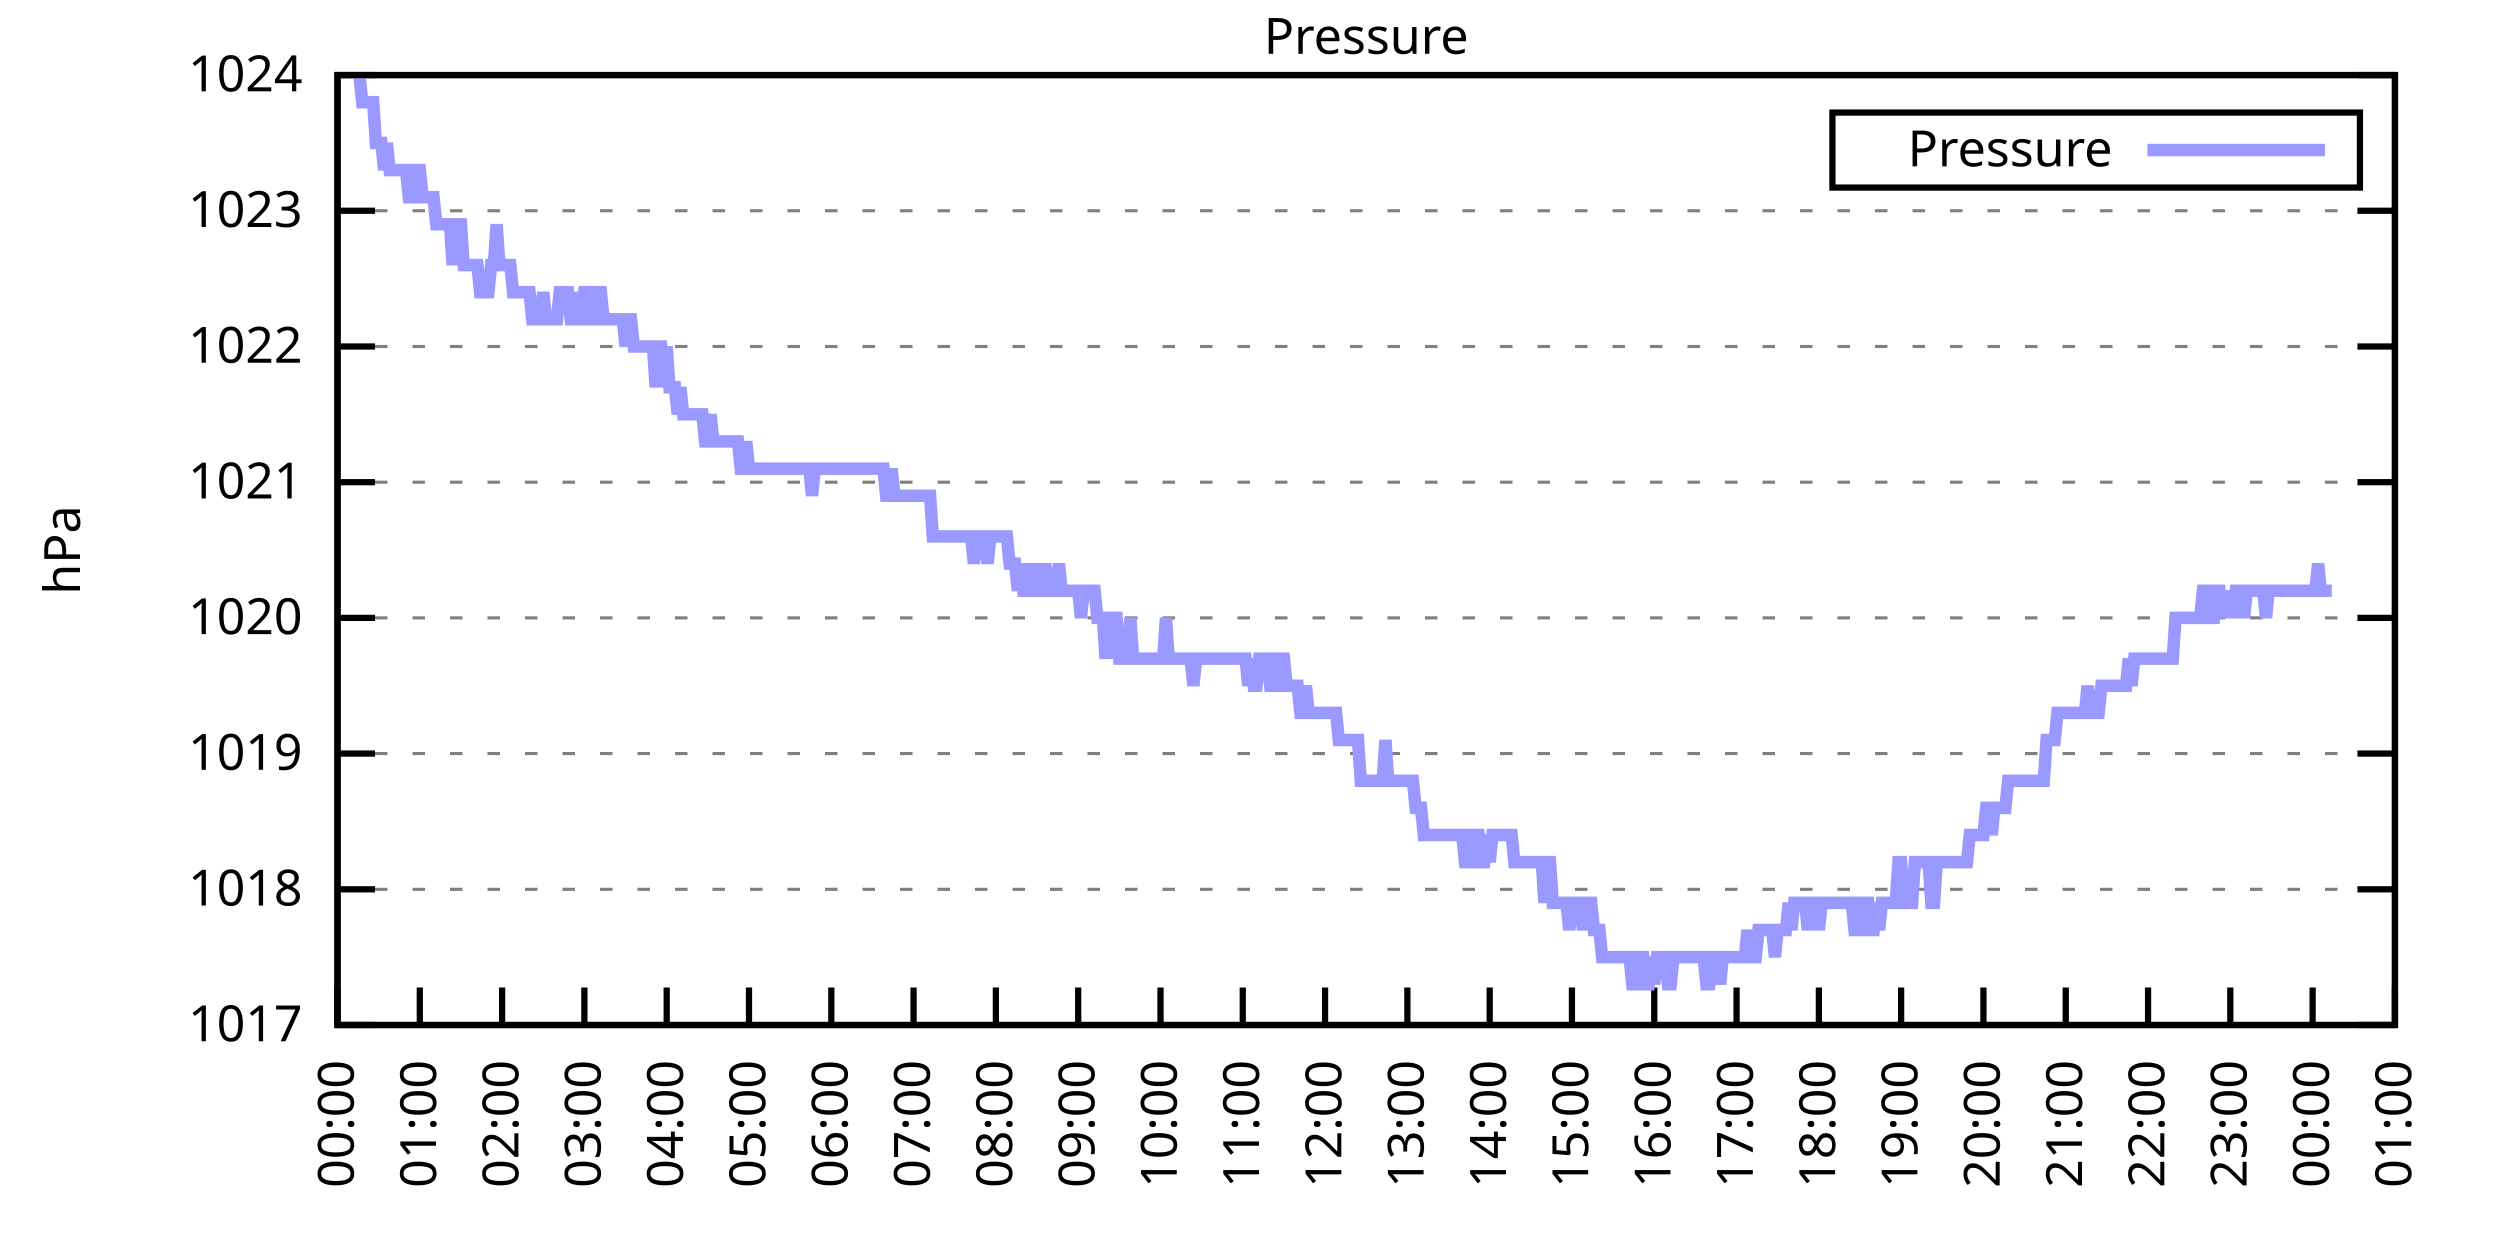
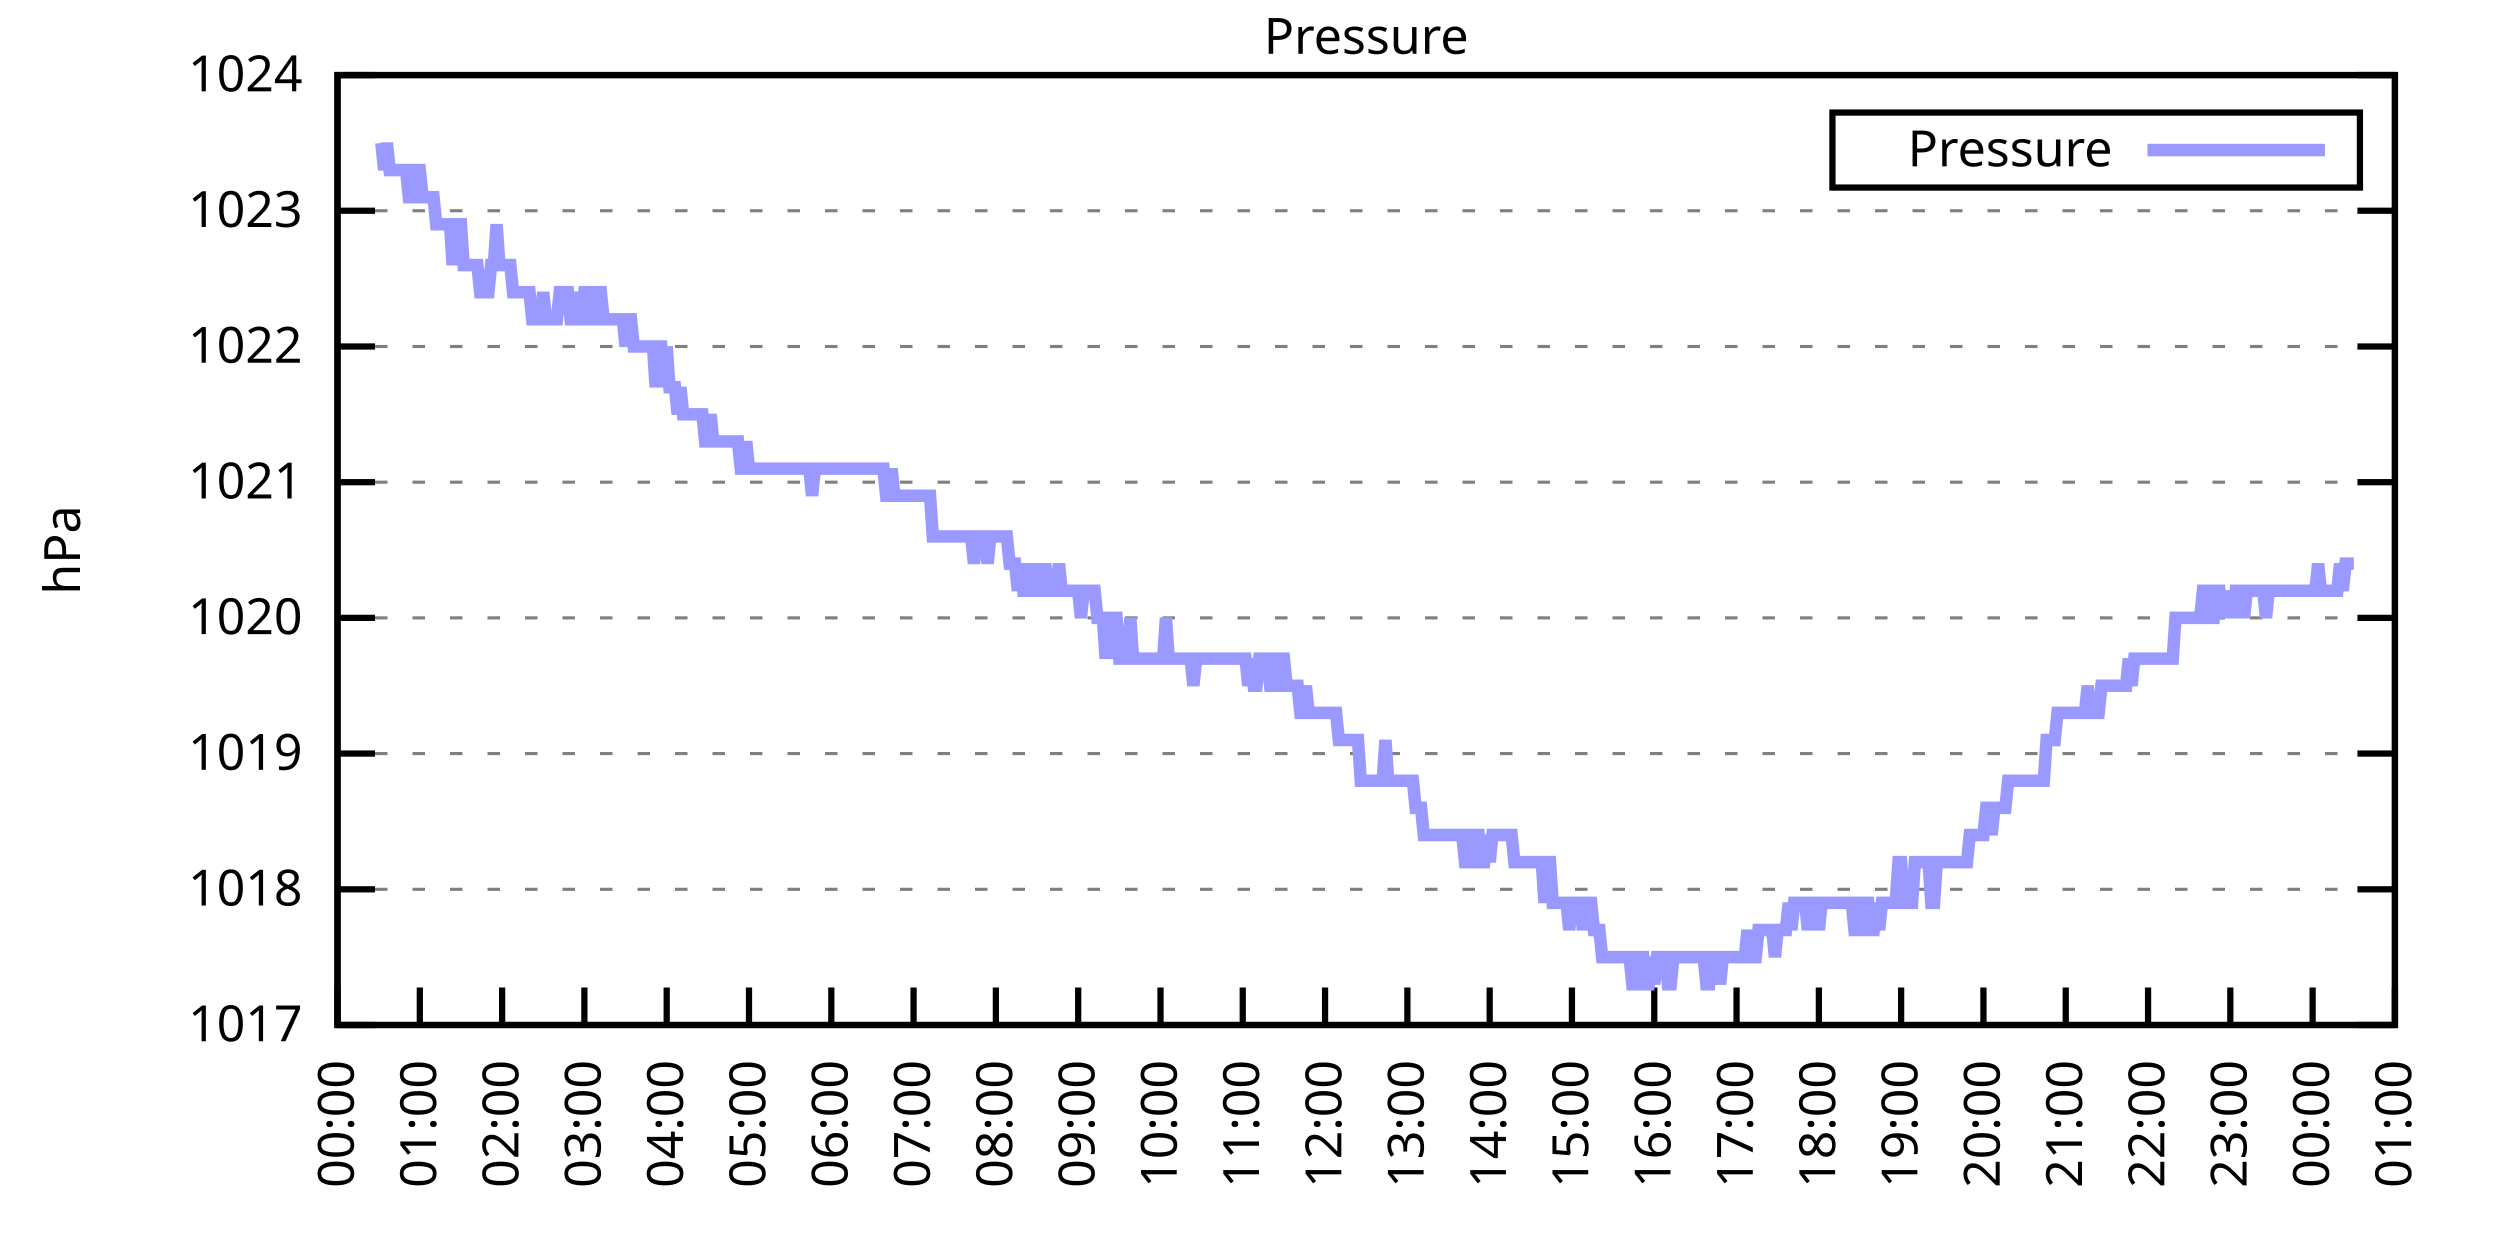
<svg xmlns="http://www.w3.org/2000/svg" xmlns:xlink="http://www.w3.org/1999/xlink" width="400" height="200" viewBox="0 0 400 200">
  <g id="gnuplot_canvas">
    <rect x="0" y="0" width="400" height="200" fill="none" />
    <defs>
      <circle id="gpDot" r="0.5" stroke-width="0.5" stroke="currentColor" />
      <path id="gpPt0" stroke-width="0.333" stroke="currentColor" d="M-1,0 h2 M0,-1 v2" />
      <path id="gpPt1" stroke-width="0.333" stroke="currentColor" d="M-1,-1 L1,1 M1,-1 L-1,1" />
      <path id="gpPt2" stroke-width="0.333" stroke="currentColor" d="M-1,0 L1,0 M0,-1 L0,1 M-1,-1 L1,1 M-1,1 L1,-1" />
      <rect id="gpPt3" stroke-width="0.333" stroke="currentColor" x="-1" y="-1" width="2" height="2" />
      <rect id="gpPt4" stroke-width="0.333" stroke="currentColor" fill="currentColor" x="-1" y="-1" width="2" height="2" />
      <circle id="gpPt5" stroke-width="0.333" stroke="currentColor" cx="0" cy="0" r="1" />
      <use xlink:href="#gpPt5" id="gpPt6" fill="currentColor" stroke="none" />
      <path id="gpPt7" stroke-width="0.333" stroke="currentColor" d="M0,-1.33 L-1.33,0.67 L1.33,0.67 z" />
      <use xlink:href="#gpPt7" id="gpPt8" fill="currentColor" stroke="none" />
      <use xlink:href="#gpPt7" id="gpPt9" stroke="currentColor" transform="rotate(180)" />
      <use xlink:href="#gpPt9" id="gpPt10" fill="currentColor" stroke="none" />
      <use xlink:href="#gpPt3" id="gpPt11" stroke="currentColor" transform="rotate(45)" />
      <use xlink:href="#gpPt11" id="gpPt12" fill="currentColor" stroke="none" />
      <path id="gpPt13" stroke-width="0.333" stroke="currentColor" d="M0,1.330 L1.265,0.411 L0.782,-1.067 L-0.782,-1.076 L-1.265,0.411 z" />
      <use xlink:href="#gpPt13" id="gpPt14" fill="currentColor" stroke="none" />
      <filter id="textbox" filterUnits="objectBoundingBox" x="0" y="0" height="1" width="1">
        <feFlood flood-color="white" flood-opacity="1" result="bgnd" />
        <feComposite in="SourceGraphic" in2="bgnd" operator="atop" />
      </filter>
      <filter id="greybox" filterUnits="objectBoundingBox" x="0" y="0" height="1" width="1">
        <feFlood flood-color="lightgrey" flood-opacity="1" result="grey" />
        <feComposite in="SourceGraphic" in2="grey" operator="atop" />
      </filter>
    </defs>
    <g fill="none" color="white" stroke="currentColor" stroke-width="1.00" stroke-linecap="butt" stroke-linejoin="miter">
</g>
    <g fill="none" color="black" stroke="currentColor" stroke-width="1.00" stroke-linecap="butt" stroke-linejoin="miter">
      <g stroke="none" shape-rendering="crispEdges">
        <polygon fill="rgb(255, 255, 255)" points="54.00,164.00 383.18,164.00 383.18,12.02 54.00,12.02 " />
      </g>
    </g>
    <g fill="none" color="black" stroke="currentColor" stroke-width="1.00" stroke-linecap="butt" stroke-linejoin="miter">
</g>
    <g fill="none" color="black" stroke="black" stroke-width="0.50" stroke-linecap="butt" stroke-linejoin="miter">
</g>
    <g fill="none" color="gray" stroke="currentColor" stroke-width="0.50" stroke-linecap="butt" stroke-linejoin="miter">
      <path stroke="gray" stroke-dasharray="2,4" class="gridline" d="M54.00,164.00 L383.19,164.00  " />
    </g>
    <g fill="none" color="gray" stroke="gray" stroke-width="1.00" stroke-linecap="butt" stroke-linejoin="miter">
</g>
    <g fill="none" color="black" stroke="currentColor" stroke-width="1.00" stroke-linecap="butt" stroke-linejoin="miter">
      <path stroke="black" d="M54.00,164.00 L60.00,164.00 M383.19,164.00 L377.19,164.00  " />
      <g transform="translate(48.40,166.60)" stroke="none" fill="black" font-family="Sans" font-size="8.00" text-anchor="end">
        <text>
          <tspan font-family="Sans"> 1017</tspan>
        </text>
      </g>
    </g>
    <g fill="none" color="black" stroke="currentColor" stroke-width="1.00" stroke-linecap="butt" stroke-linejoin="miter">
</g>
    <g fill="none" color="black" stroke="black" stroke-width="0.50" stroke-linecap="butt" stroke-linejoin="miter">
</g>
    <g fill="none" color="gray" stroke="currentColor" stroke-width="0.50" stroke-linecap="butt" stroke-linejoin="miter">
      <path stroke="gray" stroke-dasharray="2,4" class="gridline" d="M54.00,142.29 L383.19,142.29  " />
    </g>
    <g fill="none" color="gray" stroke="gray" stroke-width="1.00" stroke-linecap="butt" stroke-linejoin="miter">
</g>
    <g fill="none" color="black" stroke="currentColor" stroke-width="1.00" stroke-linecap="butt" stroke-linejoin="miter">
      <path stroke="black" d="M54.00,142.29 L60.00,142.29 M383.19,142.29 L377.19,142.29  " />
      <g transform="translate(48.40,144.89)" stroke="none" fill="black" font-family="Sans" font-size="8.00" text-anchor="end">
        <text>
          <tspan font-family="Sans"> 1018</tspan>
        </text>
      </g>
    </g>
    <g fill="none" color="black" stroke="currentColor" stroke-width="1.00" stroke-linecap="butt" stroke-linejoin="miter">
</g>
    <g fill="none" color="black" stroke="black" stroke-width="0.50" stroke-linecap="butt" stroke-linejoin="miter">
</g>
    <g fill="none" color="gray" stroke="currentColor" stroke-width="0.50" stroke-linecap="butt" stroke-linejoin="miter">
      <path stroke="gray" stroke-dasharray="2,4" class="gridline" d="M54.00,120.57 L383.19,120.57  " />
    </g>
    <g fill="none" color="gray" stroke="gray" stroke-width="1.00" stroke-linecap="butt" stroke-linejoin="miter">
</g>
    <g fill="none" color="black" stroke="currentColor" stroke-width="1.00" stroke-linecap="butt" stroke-linejoin="miter">
      <path stroke="black" d="M54.00,120.57 L60.00,120.57 M383.19,120.57 L377.19,120.57  " />
      <g transform="translate(48.40,123.17)" stroke="none" fill="black" font-family="Sans" font-size="8.00" text-anchor="end">
        <text>
          <tspan font-family="Sans"> 1019</tspan>
        </text>
      </g>
    </g>
    <g fill="none" color="black" stroke="currentColor" stroke-width="1.00" stroke-linecap="butt" stroke-linejoin="miter">
</g>
    <g fill="none" color="black" stroke="black" stroke-width="0.50" stroke-linecap="butt" stroke-linejoin="miter">
</g>
    <g fill="none" color="gray" stroke="currentColor" stroke-width="0.50" stroke-linecap="butt" stroke-linejoin="miter">
      <path stroke="gray" stroke-dasharray="2,4" class="gridline" d="M54.00,98.86 L383.19,98.86  " />
    </g>
    <g fill="none" color="gray" stroke="gray" stroke-width="1.00" stroke-linecap="butt" stroke-linejoin="miter">
</g>
    <g fill="none" color="black" stroke="currentColor" stroke-width="1.00" stroke-linecap="butt" stroke-linejoin="miter">
      <path stroke="black" d="M54.00,98.86 L60.00,98.86 M383.19,98.86 L377.19,98.86  " />
      <g transform="translate(48.40,101.46)" stroke="none" fill="black" font-family="Sans" font-size="8.00" text-anchor="end">
        <text>
          <tspan font-family="Sans"> 1020</tspan>
        </text>
      </g>
    </g>
    <g fill="none" color="black" stroke="currentColor" stroke-width="1.00" stroke-linecap="butt" stroke-linejoin="miter">
</g>
    <g fill="none" color="black" stroke="black" stroke-width="0.50" stroke-linecap="butt" stroke-linejoin="miter">
</g>
    <g fill="none" color="gray" stroke="currentColor" stroke-width="0.50" stroke-linecap="butt" stroke-linejoin="miter">
      <path stroke="gray" stroke-dasharray="2,4" class="gridline" d="M54.00,77.15 L383.19,77.15  " />
    </g>
    <g fill="none" color="gray" stroke="gray" stroke-width="1.00" stroke-linecap="butt" stroke-linejoin="miter">
</g>
    <g fill="none" color="black" stroke="currentColor" stroke-width="1.00" stroke-linecap="butt" stroke-linejoin="miter">
      <path stroke="black" d="M54.00,77.15 L60.00,77.15 M383.19,77.15 L377.19,77.15  " />
      <g transform="translate(48.40,79.75)" stroke="none" fill="black" font-family="Sans" font-size="8.00" text-anchor="end">
        <text>
          <tspan font-family="Sans"> 1021</tspan>
        </text>
      </g>
    </g>
    <g fill="none" color="black" stroke="currentColor" stroke-width="1.00" stroke-linecap="butt" stroke-linejoin="miter">
</g>
    <g fill="none" color="black" stroke="black" stroke-width="0.50" stroke-linecap="butt" stroke-linejoin="miter">
</g>
    <g fill="none" color="gray" stroke="currentColor" stroke-width="0.50" stroke-linecap="butt" stroke-linejoin="miter">
      <path stroke="gray" stroke-dasharray="2,4" class="gridline" d="M54.00,55.44 L383.19,55.44  " />
    </g>
    <g fill="none" color="gray" stroke="gray" stroke-width="1.00" stroke-linecap="butt" stroke-linejoin="miter">
</g>
    <g fill="none" color="black" stroke="currentColor" stroke-width="1.00" stroke-linecap="butt" stroke-linejoin="miter">
      <path stroke="black" d="M54.00,55.44 L60.00,55.44 M383.19,55.44 L377.19,55.44  " />
      <g transform="translate(48.40,58.04)" stroke="none" fill="black" font-family="Sans" font-size="8.00" text-anchor="end">
        <text>
          <tspan font-family="Sans"> 1022</tspan>
        </text>
      </g>
    </g>
    <g fill="none" color="black" stroke="currentColor" stroke-width="1.00" stroke-linecap="butt" stroke-linejoin="miter">
</g>
    <g fill="none" color="black" stroke="black" stroke-width="0.50" stroke-linecap="butt" stroke-linejoin="miter">
</g>
    <g fill="none" color="gray" stroke="currentColor" stroke-width="0.50" stroke-linecap="butt" stroke-linejoin="miter">
      <path stroke="gray" stroke-dasharray="2,4" class="gridline" d="M54.00,33.72 L383.19,33.72  " />
    </g>
    <g fill="none" color="gray" stroke="gray" stroke-width="1.00" stroke-linecap="butt" stroke-linejoin="miter">
</g>
    <g fill="none" color="black" stroke="currentColor" stroke-width="1.00" stroke-linecap="butt" stroke-linejoin="miter">
      <path stroke="black" d="M54.00,33.72 L60.00,33.72 M383.19,33.72 L377.19,33.72  " />
      <g transform="translate(48.40,36.32)" stroke="none" fill="black" font-family="Sans" font-size="8.00" text-anchor="end">
        <text>
          <tspan font-family="Sans"> 1023</tspan>
        </text>
      </g>
    </g>
    <g fill="none" color="black" stroke="currentColor" stroke-width="1.00" stroke-linecap="butt" stroke-linejoin="miter">
</g>
    <g fill="none" color="black" stroke="black" stroke-width="0.50" stroke-linecap="butt" stroke-linejoin="miter">
</g>
    <g fill="none" color="gray" stroke="currentColor" stroke-width="0.50" stroke-linecap="butt" stroke-linejoin="miter">
      <path stroke="gray" stroke-dasharray="2,4" class="gridline" d="M54.00,12.01 L383.19,12.01  " />
    </g>
    <g fill="none" color="gray" stroke="gray" stroke-width="1.00" stroke-linecap="butt" stroke-linejoin="miter">
</g>
    <g fill="none" color="black" stroke="currentColor" stroke-width="1.00" stroke-linecap="butt" stroke-linejoin="miter">
      <path stroke="black" d="M54.00,12.01 L60.00,12.01 M383.19,12.01 L377.19,12.01  " />
      <g transform="translate(48.40,14.61)" stroke="none" fill="black" font-family="Sans" font-size="8.00" text-anchor="end">
        <text>
          <tspan font-family="Sans"> 1024</tspan>
        </text>
      </g>
    </g>
    <g fill="none" color="black" stroke="currentColor" stroke-width="1.00" stroke-linecap="butt" stroke-linejoin="miter">
      <path stroke="black" d="M54.00,164.00 L54.00,158.00  " />
      <g transform="translate(56.60,169.60) rotate(270.00)" stroke="none" fill="black" font-family="Sans" font-size="8.00" text-anchor="end">
        <text>
          <tspan font-family="Sans">00:00</tspan>
        </text>
      </g>
    </g>
    <g fill="none" color="black" stroke="currentColor" stroke-width="1.00" stroke-linecap="butt" stroke-linejoin="miter">
      <path stroke="black" d="M67.17,164.00 L67.17,158.00  " />
      <g transform="translate(69.77,169.60) rotate(270.00)" stroke="none" fill="black" font-family="Sans" font-size="8.00" text-anchor="end">
        <text>
          <tspan font-family="Sans">01:00</tspan>
        </text>
      </g>
    </g>
    <g fill="none" color="black" stroke="currentColor" stroke-width="1.00" stroke-linecap="butt" stroke-linejoin="miter">
      <path stroke="black" d="M80.34,164.00 L80.34,158.00  " />
      <g transform="translate(82.94,169.60) rotate(270.00)" stroke="none" fill="black" font-family="Sans" font-size="8.00" text-anchor="end">
        <text>
          <tspan font-family="Sans">02:00</tspan>
        </text>
      </g>
    </g>
    <g fill="none" color="black" stroke="currentColor" stroke-width="1.00" stroke-linecap="butt" stroke-linejoin="miter">
      <path stroke="black" d="M93.50,164.00 L93.50,158.00  " />
      <g transform="translate(96.10,169.60) rotate(270.00)" stroke="none" fill="black" font-family="Sans" font-size="8.00" text-anchor="end">
        <text>
          <tspan font-family="Sans">03:00</tspan>
        </text>
      </g>
    </g>
    <g fill="none" color="black" stroke="currentColor" stroke-width="1.00" stroke-linecap="butt" stroke-linejoin="miter">
      <path stroke="black" d="M106.67,164.00 L106.67,158.00  " />
      <g transform="translate(109.27,169.60) rotate(270.00)" stroke="none" fill="black" font-family="Sans" font-size="8.00" text-anchor="end">
        <text>
          <tspan font-family="Sans">04:00</tspan>
        </text>
      </g>
    </g>
    <g fill="none" color="black" stroke="currentColor" stroke-width="1.00" stroke-linecap="butt" stroke-linejoin="miter">
      <path stroke="black" d="M119.84,164.00 L119.84,158.00  " />
      <g transform="translate(122.44,169.60) rotate(270.00)" stroke="none" fill="black" font-family="Sans" font-size="8.00" text-anchor="end">
        <text>
          <tspan font-family="Sans">05:00</tspan>
        </text>
      </g>
    </g>
    <g fill="none" color="black" stroke="currentColor" stroke-width="1.00" stroke-linecap="butt" stroke-linejoin="miter">
      <path stroke="black" d="M133.01,164.00 L133.01,158.00  " />
      <g transform="translate(135.61,169.60) rotate(270.00)" stroke="none" fill="black" font-family="Sans" font-size="8.00" text-anchor="end">
        <text>
          <tspan font-family="Sans">06:00</tspan>
        </text>
      </g>
    </g>
    <g fill="none" color="black" stroke="currentColor" stroke-width="1.00" stroke-linecap="butt" stroke-linejoin="miter">
      <path stroke="black" d="M146.17,164.00 L146.17,158.00  " />
      <g transform="translate(148.77,169.60) rotate(270.00)" stroke="none" fill="black" font-family="Sans" font-size="8.00" text-anchor="end">
        <text>
          <tspan font-family="Sans">07:00</tspan>
        </text>
      </g>
    </g>
    <g fill="none" color="black" stroke="currentColor" stroke-width="1.00" stroke-linecap="butt" stroke-linejoin="miter">
      <path stroke="black" d="M159.34,164.00 L159.34,158.00  " />
      <g transform="translate(161.94,169.60) rotate(270.00)" stroke="none" fill="black" font-family="Sans" font-size="8.00" text-anchor="end">
        <text>
          <tspan font-family="Sans">08:00</tspan>
        </text>
      </g>
    </g>
    <g fill="none" color="black" stroke="currentColor" stroke-width="1.00" stroke-linecap="butt" stroke-linejoin="miter">
      <path stroke="black" d="M172.51,164.00 L172.51,158.00  " />
      <g transform="translate(175.11,169.60) rotate(270.00)" stroke="none" fill="black" font-family="Sans" font-size="8.00" text-anchor="end">
        <text>
          <tspan font-family="Sans">09:00</tspan>
        </text>
      </g>
    </g>
    <g fill="none" color="black" stroke="currentColor" stroke-width="1.00" stroke-linecap="butt" stroke-linejoin="miter">
      <path stroke="black" d="M185.68,164.00 L185.68,158.00  " />
      <g transform="translate(188.28,169.60) rotate(270.00)" stroke="none" fill="black" font-family="Sans" font-size="8.00" text-anchor="end">
        <text>
          <tspan font-family="Sans">10:00</tspan>
        </text>
      </g>
    </g>
    <g fill="none" color="black" stroke="currentColor" stroke-width="1.00" stroke-linecap="butt" stroke-linejoin="miter">
      <path stroke="black" d="M198.84,164.00 L198.84,158.00  " />
      <g transform="translate(201.44,169.60) rotate(270.00)" stroke="none" fill="black" font-family="Sans" font-size="8.00" text-anchor="end">
        <text>
          <tspan font-family="Sans">11:00</tspan>
        </text>
      </g>
    </g>
    <g fill="none" color="black" stroke="currentColor" stroke-width="1.00" stroke-linecap="butt" stroke-linejoin="miter">
      <path stroke="black" d="M212.01,164.00 L212.01,158.00  " />
      <g transform="translate(214.61,169.60) rotate(270.00)" stroke="none" fill="black" font-family="Sans" font-size="8.00" text-anchor="end">
        <text>
          <tspan font-family="Sans">12:00</tspan>
        </text>
      </g>
    </g>
    <g fill="none" color="black" stroke="currentColor" stroke-width="1.00" stroke-linecap="butt" stroke-linejoin="miter">
      <path stroke="black" d="M225.18,164.00 L225.18,158.00  " />
      <g transform="translate(227.78,169.60) rotate(270.00)" stroke="none" fill="black" font-family="Sans" font-size="8.00" text-anchor="end">
        <text>
          <tspan font-family="Sans">13:00</tspan>
        </text>
      </g>
    </g>
    <g fill="none" color="black" stroke="currentColor" stroke-width="1.00" stroke-linecap="butt" stroke-linejoin="miter">
      <path stroke="black" d="M238.35,164.00 L238.35,158.00  " />
      <g transform="translate(240.95,169.60) rotate(270.00)" stroke="none" fill="black" font-family="Sans" font-size="8.00" text-anchor="end">
        <text>
          <tspan font-family="Sans">14:00</tspan>
        </text>
      </g>
    </g>
    <g fill="none" color="black" stroke="currentColor" stroke-width="1.00" stroke-linecap="butt" stroke-linejoin="miter">
      <path stroke="black" d="M251.51,164.00 L251.51,158.00  " />
      <g transform="translate(254.11,169.60) rotate(270.00)" stroke="none" fill="black" font-family="Sans" font-size="8.00" text-anchor="end">
        <text>
          <tspan font-family="Sans">15:00</tspan>
        </text>
      </g>
    </g>
    <g fill="none" color="black" stroke="currentColor" stroke-width="1.00" stroke-linecap="butt" stroke-linejoin="miter">
      <path stroke="black" d="M264.68,164.00 L264.68,158.00  " />
      <g transform="translate(267.28,169.60) rotate(270.00)" stroke="none" fill="black" font-family="Sans" font-size="8.00" text-anchor="end">
        <text>
          <tspan font-family="Sans">16:00</tspan>
        </text>
      </g>
    </g>
    <g fill="none" color="black" stroke="currentColor" stroke-width="1.00" stroke-linecap="butt" stroke-linejoin="miter">
      <path stroke="black" d="M277.85,164.00 L277.85,158.00  " />
      <g transform="translate(280.45,169.60) rotate(270.00)" stroke="none" fill="black" font-family="Sans" font-size="8.00" text-anchor="end">
        <text>
          <tspan font-family="Sans">17:00</tspan>
        </text>
      </g>
    </g>
    <g fill="none" color="black" stroke="currentColor" stroke-width="1.00" stroke-linecap="butt" stroke-linejoin="miter">
      <path stroke="black" d="M291.02,164.00 L291.02,158.00  " />
      <g transform="translate(293.62,169.60) rotate(270.00)" stroke="none" fill="black" font-family="Sans" font-size="8.00" text-anchor="end">
        <text>
          <tspan font-family="Sans">18:00</tspan>
        </text>
      </g>
    </g>
    <g fill="none" color="black" stroke="currentColor" stroke-width="1.00" stroke-linecap="butt" stroke-linejoin="miter">
      <path stroke="black" d="M304.18,164.00 L304.18,158.00  " />
      <g transform="translate(306.78,169.60) rotate(270.00)" stroke="none" fill="black" font-family="Sans" font-size="8.00" text-anchor="end">
        <text>
          <tspan font-family="Sans">19:00</tspan>
        </text>
      </g>
    </g>
    <g fill="none" color="black" stroke="currentColor" stroke-width="1.00" stroke-linecap="butt" stroke-linejoin="miter">
      <path stroke="black" d="M317.35,164.00 L317.35,158.00  " />
      <g transform="translate(319.95,169.60) rotate(270.00)" stroke="none" fill="black" font-family="Sans" font-size="8.00" text-anchor="end">
        <text>
          <tspan font-family="Sans">20:00</tspan>
        </text>
      </g>
    </g>
    <g fill="none" color="black" stroke="currentColor" stroke-width="1.00" stroke-linecap="butt" stroke-linejoin="miter">
      <path stroke="black" d="M330.52,164.00 L330.52,158.00  " />
      <g transform="translate(333.12,169.60) rotate(270.00)" stroke="none" fill="black" font-family="Sans" font-size="8.00" text-anchor="end">
        <text>
          <tspan font-family="Sans">21:00</tspan>
        </text>
      </g>
    </g>
    <g fill="none" color="black" stroke="currentColor" stroke-width="1.00" stroke-linecap="butt" stroke-linejoin="miter">
      <path stroke="black" d="M343.69,164.00 L343.69,158.00  " />
      <g transform="translate(346.29,169.60) rotate(270.00)" stroke="none" fill="black" font-family="Sans" font-size="8.00" text-anchor="end">
        <text>
          <tspan font-family="Sans">22:00</tspan>
        </text>
      </g>
    </g>
    <g fill="none" color="black" stroke="currentColor" stroke-width="1.00" stroke-linecap="butt" stroke-linejoin="miter">
      <path stroke="black" d="M356.85,164.00 L356.85,158.00  " />
      <g transform="translate(359.45,169.60) rotate(270.00)" stroke="none" fill="black" font-family="Sans" font-size="8.00" text-anchor="end">
        <text>
          <tspan font-family="Sans">23:00</tspan>
        </text>
      </g>
    </g>
    <g fill="none" color="black" stroke="currentColor" stroke-width="1.00" stroke-linecap="butt" stroke-linejoin="miter">
      <path stroke="black" d="M370.02,164.00 L370.02,158.00  " />
      <g transform="translate(372.62,169.60) rotate(270.00)" stroke="none" fill="black" font-family="Sans" font-size="8.00" text-anchor="end">
        <text>
          <tspan font-family="Sans">00:00</tspan>
        </text>
      </g>
    </g>
    <g fill="none" color="black" stroke="currentColor" stroke-width="1.00" stroke-linecap="butt" stroke-linejoin="miter">
      <path stroke="black" d="M383.19,164.00 L383.19,158.00  " />
      <g transform="translate(385.79,169.60) rotate(270.00)" stroke="none" fill="black" font-family="Sans" font-size="8.00" text-anchor="end">
        <text>
          <tspan font-family="Sans">01:00</tspan>
        </text>
      </g>
    </g>
    <g fill="none" color="black" stroke="currentColor" stroke-width="1.00" stroke-linecap="butt" stroke-linejoin="miter">
</g>
    <g fill="none" color="black" stroke="currentColor" stroke-width="1.00" stroke-linecap="butt" stroke-linejoin="miter">
      <path stroke="black" d="M54.00,12.01 L54.00,164.00 L383.19,164.00 L383.19,12.01 L54.00,12.01 Z  " />
    </g>
    <g fill="none" color="black" stroke="currentColor" stroke-width="1.00" stroke-linecap="butt" stroke-linejoin="miter">
</g>
    <g fill="none" color="black" stroke="currentColor" stroke-width="1.00" stroke-linecap="butt" stroke-linejoin="miter">
      <path stroke="black" d="M293.19,30.01 L293.19,18.01 L377.59,18.01 L377.59,30.01 L293.19,30.01 Z  " />
    </g>
    <g id="Pressure_plot_1">
      <g fill="none" color="white" stroke="black" stroke-width="2.00" stroke-linecap="butt" stroke-linejoin="miter">
</g>
      <g fill="none" color="black" stroke="currentColor" stroke-width="2.00" stroke-linecap="butt" stroke-linejoin="miter">
        <g transform="translate(337.99,26.61)" stroke="none" fill="black" font-family="Sans" font-size="8.00" text-anchor="end">
          <text>
            <tspan font-family="Sans">Pressure</tspan>
          </text>
        </g>
      </g>
      <g fill="none" color="black" stroke="currentColor" stroke-width="2.00" stroke-linecap="butt" stroke-linejoin="miter">
-         <path stroke="rgb(153, 153, 255)" d="M343.59,24.01 L371.99,24.01 M57.51,12.01 L57.95,16.35 L58.39,16.35 L58.83,16.35 L59.27,16.35 L59.71,16.35   L60.14,22.87 L60.58,22.87 L61.02,22.87 L61.46,27.21 L61.90,22.87 L62.34,27.21 L62.78,27.21 L63.22,27.21   L63.66,27.21 L64.10,27.21 L64.53,27.21 L64.97,27.21 L65.41,31.55 L65.85,31.55 L66.29,31.55 L66.73,27.21   L67.17,27.21 L67.61,31.55 L68.05,31.55 L68.48,31.55 L68.92,31.55 L69.36,31.55 L69.80,35.89 L70.24,35.89   L70.68,35.89 L71.12,35.89 L71.56,35.89 L72.00,35.89 L72.43,42.41 L72.87,35.89 L73.31,35.89 L73.75,35.89   L74.19,42.41 L74.63,42.41 L75.07,42.41 L75.51,42.41 L75.95,42.41 L76.38,42.41 L76.82,46.75 L77.26,46.75   L77.70,46.75 L78.14,46.75 L78.58,42.41 L79.02,42.41 L79.46,35.89 L79.90,42.41 L80.34,42.41 L80.77,42.41   L81.21,42.41 L81.65,42.41 L82.09,46.75 L82.53,46.75 L82.97,46.75 L83.41,46.75 L83.85,46.75 L84.29,46.75   L84.72,46.75 L85.16,51.09 L85.60,51.09 L86.04,51.09 L86.48,51.09 L86.92,46.75 L87.36,51.09 L87.80,51.09   L88.24,51.09 L88.67,51.09 L89.11,51.09 L89.55,46.75 L89.99,46.75 L90.43,46.75 L90.87,46.75 L91.31,51.09   L91.75,51.09 L92.19,46.75 L92.62,51.09 L93.06,51.09 L93.50,46.75 L93.94,46.75 L94.38,51.09 L94.82,51.09   L95.26,46.75 L95.70,46.75 L96.14,46.75 L96.58,51.09 L97.01,51.09 L97.45,51.09 L97.89,51.09 L98.33,51.09   L98.77,51.09 L99.21,51.09 L99.65,51.09 L100.09,55.44 L100.53,51.09 L100.96,51.09 L101.40,55.44 L101.84,55.44   L102.28,55.44 L102.72,55.44 L103.16,55.44 L103.60,55.44 L104.04,55.44 L104.48,55.44 L104.91,61.95 L105.35,55.44   L105.79,55.44 L106.23,61.95 L106.67,55.44 L107.11,61.95 L107.55,61.95 L107.99,61.95 L108.43,66.29 L108.87,61.95   L109.30,66.29 L109.74,66.29 L110.18,66.29 L110.62,66.29 L111.06,66.29 L111.50,66.29 L111.94,66.29 L112.38,66.29   L112.82,70.63 L113.25,70.63 L113.69,66.29 L114.13,70.63 L114.57,70.63 L115.01,70.63 L115.45,70.63 L115.89,70.63   L116.33,70.63 L116.77,70.63 L117.20,70.63 L117.64,70.63 L118.08,70.63 L118.52,74.98 L118.96,74.98 L119.40,70.63   L119.84,74.98 L120.28,74.98 L120.72,74.98 L121.15,74.98 L121.59,74.98 L122.03,74.98 L122.47,74.98 L122.91,74.98   L123.35,74.98 L123.79,74.98 L124.23,74.98 L124.67,74.98 L125.11,74.98 L125.54,74.98 L125.98,74.98 L126.42,74.98   L126.86,74.98 L127.30,74.98 L127.74,74.98 L128.18,74.98 L128.62,74.98 L129.06,74.98 L129.49,74.98 L129.93,79.32   L130.37,74.98 L130.81,74.98 L131.25,74.98 L131.69,74.98 L132.13,74.98 L132.57,74.98 L133.01,74.98 L133.44,74.98   L133.88,74.98 L134.32,74.98 L134.76,74.98 L135.20,74.98 L135.64,74.98 L136.08,74.98 L136.52,74.98 L136.96,74.98   L137.39,74.98 L137.83,74.98 L138.27,74.98 L138.71,74.98 L139.15,74.98 L139.59,74.98 L140.03,74.98 L140.47,74.98   L140.91,74.98 L141.35,74.98 L141.78,79.32 L142.22,79.32 L142.66,74.98 L143.10,79.32 L143.54,79.32 L143.98,79.32   L144.42,79.32 L144.86,79.32 L145.30,79.32 L145.73,79.32 L146.17,79.32 L146.61,79.32 L147.05,79.32 L147.49,79.32   L147.93,79.32 L148.37,79.32 L148.81,79.32 L149.25,85.83 L149.68,85.83 L150.12,85.83 L150.56,85.83 L151.00,85.83   L151.44,85.83 L151.88,85.83 L152.32,85.83 L152.76,85.83 L153.20,85.83 L153.63,85.83 L154.07,85.83 L154.51,85.83   L154.95,85.83 L155.39,85.83 L155.83,90.18 L156.27,85.83 L156.71,85.83 L157.15,85.83 L157.59,85.83 L158.02,90.18   L158.46,85.83 L158.90,85.83 L159.34,85.83 L159.78,85.83 L160.22,85.83 L160.66,85.83 L161.10,85.83 L161.54,90.18   L161.97,90.18 L162.41,90.18 L162.85,94.52 L163.29,90.18 L163.73,94.52 L164.17,94.52 L164.61,94.52 L165.05,90.18   L165.49,94.52 L165.92,90.18 L166.36,94.52 L166.80,94.52 L167.24,90.18 L167.68,94.52 L168.12,94.52 L168.56,94.52   L169.00,94.52 L169.44,90.18 L169.87,94.52 L170.31,94.52 L170.75,94.52 L171.19,94.52 L171.63,94.52 L172.07,94.52   L172.51,94.52 L172.95,98.86 L173.39,94.52 L173.83,94.52 L174.26,94.52 L174.70,94.52 L175.14,94.52 L175.58,98.86   L176.02,98.86 L176.46,98.86 L176.90,105.38 L177.34,98.86 L177.78,105.38 L178.21,98.86 L178.65,98.86 L179.09,105.38   L179.53,105.38 L179.97,105.38 L180.41,105.38 L180.85,98.86 L181.29,105.38 L181.73,105.38 L182.16,105.38 L182.60,105.38   L183.04,105.38 L183.48,105.38 L183.92,105.38 L184.36,105.38 L184.80,105.38 L185.24,105.38 L185.68,105.38 L186.11,105.38   L186.55,98.86 L186.99,105.38 L187.43,105.38 L187.87,105.38 L188.31,105.38 L188.75,105.38 L189.19,105.38 L189.63,105.38   L190.07,105.38 L190.50,105.38 L190.94,109.72 L191.38,105.38 L191.82,105.38 L192.26,105.38 L192.70,105.38 L193.14,105.38   L193.58,105.38 L194.02,105.38 L194.45,105.38 L194.89,105.38 L195.33,105.38 L195.77,105.38 L196.21,105.38 L196.65,105.38   L197.09,105.38 L197.53,105.38 L197.97,105.38 L198.40,105.38 L198.84,105.38 L199.28,105.38 L199.72,109.72 L200.16,105.38   L200.60,109.72 L201.04,109.72 L201.48,105.38 L201.92,105.38 L202.35,105.38 L202.79,105.38 L203.23,109.72 L203.67,109.72   L204.11,109.72 L204.55,105.38 L204.99,105.38 L205.43,105.38 L205.87,109.72 L206.31,109.72 L206.74,109.72 L207.18,109.72   L207.62,109.72 L208.06,114.06 L208.50,114.06 L208.94,109.72 L209.38,114.06 L209.82,114.06 L210.26,114.06 L210.69,114.06   L211.13,114.06 L211.57,114.06 L212.01,114.06 L212.45,114.06 L212.89,114.06 L213.33,114.06 L213.77,114.06 L214.21,118.40   L214.64,118.40 L215.08,118.40 L215.52,118.40 L215.96,118.40 L216.40,118.40 L216.84,118.40 L217.28,118.40 L217.72,124.92   L218.16,124.92 L218.60,124.92 L219.03,124.92 L219.47,124.92 L219.91,124.92 L220.35,124.92 L220.79,124.92 L221.23,124.92   L221.67,118.40 L222.11,124.92 L222.55,124.92 L222.98,124.92 L223.42,124.92 L223.86,124.92 L224.30,124.92 L224.74,124.92   L225.18,124.92 L225.62,124.92 L226.06,124.92 L226.50,129.26 L226.93,129.26 L227.37,129.26 L227.81,133.60 L228.25,133.60   L228.69,133.60 L229.13,133.60 L229.57,133.60 L230.01,133.60 L230.45,133.60 L230.88,133.60 L231.32,133.60 L231.76,133.60   L232.20,133.60 L232.64,133.60 L233.08,133.60 L233.52,133.60 L233.96,133.60 L234.40,137.94 L234.84,137.94 L235.27,137.94   L235.71,133.60 L236.15,133.60 L236.59,133.60 L237.03,137.94 L237.47,137.94 L237.91,133.60 L238.35,137.94 L238.79,133.60   L239.22,133.60 L239.66,133.60 L240.10,133.60 L240.54,133.60 L240.98,133.60 L241.42,133.60 L241.86,133.60 L242.30,137.94   L242.74,137.94 L243.17,137.94 L243.61,137.94 L244.05,137.94 L244.49,137.94 L244.93,137.94 L245.37,137.94 L245.81,137.94   L246.25,137.94 L246.69,137.94 L247.12,144.46 L247.56,137.94 L248.00,137.94 L248.44,144.46 L248.88,144.46 L249.32,144.46   L249.76,144.46 L250.20,144.46 L250.64,144.46 L251.08,148.80 L251.51,144.46 L251.95,144.46 L252.39,144.46 L252.83,144.46   L253.27,148.80 L253.71,144.46 L254.15,144.46 L254.59,144.46 L255.03,148.80 L255.46,148.80 L255.90,148.80 L256.34,153.14   L256.78,153.14 L257.22,153.14 L257.66,153.14 L258.10,153.14 L258.54,153.14 L258.98,153.14 L259.41,153.14 L259.85,153.14   L260.29,153.14 L260.73,153.14 L261.17,157.49 L261.61,157.49 L262.05,153.14 L262.49,153.14 L262.93,153.14 L263.36,157.49   L263.80,157.49 L264.24,153.14 L264.68,157.49 L265.12,153.14 L265.56,153.14 L266.00,153.14 L266.44,153.14 L266.88,157.49   L267.32,157.49 L267.75,153.14 L268.19,153.14 L268.63,153.14 L269.07,153.14 L269.51,153.14 L269.95,153.14 L270.39,153.14   L270.83,153.14 L271.27,153.14 L271.70,153.14 L272.14,153.14 L272.58,153.14 L273.02,157.49 L273.46,157.49 L273.90,153.14   L274.34,153.14 L274.78,153.14 L275.22,157.49 L275.65,153.14 L276.09,153.14 L276.53,153.14 L276.97,153.14 L277.41,153.14   L277.85,153.14 L278.29,153.14 L278.73,153.14 L279.17,153.14 L279.60,148.80 L280.04,153.14 L280.48,153.14 L280.92,153.14   L281.36,148.80 L281.80,148.80 L282.24,148.80 L282.68,148.80 L283.12,148.80 L283.56,148.80 L283.99,153.14 L284.43,148.80   L284.87,148.80 L285.31,148.80 L285.75,148.80 L286.19,144.46 L286.63,148.80 L287.07,144.46 L287.51,144.46 L287.94,144.46   L288.38,144.46 L288.82,144.46 L289.26,148.80 L289.70,144.46 L290.14,144.46 L290.58,144.46 L291.02,148.80 L291.46,144.46   L291.89,144.46 L292.33,144.46 L292.77,144.46 L293.21,144.46 L293.65,144.46 L294.09,144.46 L294.53,144.46 L294.97,144.46   L295.41,144.46 L295.84,144.46 L296.28,144.46 L296.72,148.80 L297.16,148.80 L297.60,148.80 L298.04,144.46 L298.48,144.46   L298.92,144.46 L299.36,148.80 L299.80,148.80 L300.23,144.46 L300.67,148.80 L301.11,144.46 L301.55,144.46 L301.99,144.46   L302.43,144.46 L302.87,144.46 L303.31,144.46 L303.75,137.94 L304.18,137.94 L304.62,144.46 L305.06,144.46 L305.50,144.46   L305.94,144.46 L306.38,137.94 L306.82,137.94 L307.26,137.94 L307.70,137.94 L308.13,137.94 L308.57,137.94 L309.01,144.46   L309.45,144.46 L309.89,137.94 L310.33,137.94 L310.77,137.94 L311.21,137.94 L311.65,137.94 L312.08,137.94 L312.52,137.94   L312.96,137.94 L313.40,137.94 L313.84,137.94 L314.28,137.94 L314.72,137.94 L315.16,133.60 L315.60,133.60 L316.04,133.60   L316.47,133.60 L316.91,133.60 L317.35,133.60 L317.79,129.26 L318.23,129.26 L318.67,133.60 L319.11,129.26 L319.55,129.26   L319.99,129.26 L320.42,129.26 L320.86,129.26 L321.30,124.92 L321.74,124.92 L322.18,124.92 L322.62,124.92 L323.06,124.92   L323.50,124.92 L323.94,124.92 L324.37,124.92 L324.81,124.92 L325.25,124.92 L325.69,124.92 L326.13,124.92 L326.57,124.92   L327.01,124.92 L327.45,118.40 L327.89,118.40 L328.33,118.40 L328.76,118.40 L329.20,114.06 L329.64,114.06 L330.08,114.06   L330.52,114.06 L330.96,114.06 L331.40,114.06 L331.84,114.06 L332.28,114.06 L332.71,114.06 L333.15,114.06 L333.59,114.06   L334.03,109.72 L334.47,114.06 L334.91,114.06 L335.35,114.06 L335.79,114.06 L336.23,109.72 L336.66,109.72 L337.10,109.72   L337.54,109.72 L337.98,109.72 L338.42,109.72 L338.86,109.72 L339.30,109.72 L339.74,109.72 L340.18,109.72 L340.61,105.38   L341.05,109.72 L341.49,105.38 L341.93,105.38 L342.37,105.38 L342.81,105.38 L343.25,105.38 L343.69,105.38 L344.13,105.38   L344.57,105.38 L345.00,105.38 L345.44,105.38 L345.88,105.38 L346.32,105.38 L346.76,105.38 L347.20,105.38 L347.64,105.38   L348.08,98.86 L348.52,98.86 L348.95,98.86 L349.39,98.86 L349.83,98.86 L350.27,98.86 L350.71,98.86 L351.15,98.86   L351.59,98.86 L352.03,98.86 L352.47,94.52 L352.90,94.52 L353.34,98.86 L353.78,98.86 L354.22,98.86 L354.66,94.52   L355.10,94.52 L355.54,98.86 L355.98,94.52 L356.42,98.86 L356.85,94.52 L357.29,98.86 L357.73,94.52 L358.17,94.52   L358.61,94.52 L359.05,98.86 L359.49,94.52 L359.93,94.52 L360.37,94.52 L360.81,94.52 L361.24,94.52 L361.68,94.52   L362.12,94.52 L362.56,98.86 L363.00,94.52 L363.44,94.52 L363.88,94.52 L364.32,94.52 L364.76,94.52 L365.19,94.52   L365.63,94.52 L366.07,94.52 L366.51,94.52 L366.95,94.52 L367.39,94.52 L367.83,94.52 L368.27,94.52 L368.71,94.52   L369.14,94.52 L369.58,94.52 L370.02,94.52 L370.46,94.52 L370.90,90.18 L371.34,94.52 L371.78,94.52 L372.22,94.52   L372.66,94.52 L373.09,94.52  " />
+         <path stroke="rgb(153, 153, 255)" d="M343.59,24.01 L371.99,24.01 M61.02,22.87 L61.46,27.21 L61.90,22.87 L62.34,27.21 L62.78,27.21 L63.22,27.21   L63.66,27.21 L64.10,27.21 L64.53,27.21 L64.97,27.21 L65.41,31.55 L65.85,31.55 L66.29,31.55 L66.73,27.21   L67.17,27.21 L67.61,31.55 L68.05,31.55 L68.48,31.55 L68.92,31.55 L69.36,31.55 L69.80,35.89 L70.24,35.89   L70.68,35.89 L71.12,35.89 L71.56,35.89 L72.00,35.89 L72.43,42.41 L72.87,35.89 L73.31,35.89 L73.75,35.89   L74.19,42.41 L74.63,42.41 L75.07,42.41 L75.51,42.41 L75.95,42.41 L76.38,42.41 L76.82,46.75 L77.26,46.75   L77.70,46.75 L78.14,46.75 L78.58,42.41 L79.02,42.41 L79.46,35.89 L79.90,42.41 L80.34,42.41 L80.77,42.41   L81.21,42.41 L81.65,42.41 L82.09,46.75 L82.53,46.75 L82.97,46.75 L83.41,46.75 L83.85,46.75 L84.29,46.75   L84.72,46.75 L85.16,51.09 L85.60,51.09 L86.04,51.09 L86.48,51.09 L86.92,46.75 L87.36,51.09 L87.80,51.09   L88.24,51.09 L88.67,51.09 L89.11,51.09 L89.55,46.75 L89.99,46.75 L90.43,46.75 L90.87,46.75 L91.31,51.09   L91.75,51.09 L92.19,46.75 L92.62,51.09 L93.06,51.09 L93.50,46.75 L93.94,46.75 L94.38,51.09 L94.82,51.09   L95.26,46.75 L95.70,46.75 L96.14,46.75 L96.58,51.09 L97.01,51.09 L97.45,51.09 L97.89,51.09 L98.33,51.09   L98.77,51.09 L99.21,51.09 L99.65,51.09 L100.09,55.44 L100.53,51.09 L100.96,51.09 L101.40,55.44 L101.84,55.44   L102.28,55.44 L102.72,55.44 L103.16,55.44 L103.60,55.44 L104.04,55.44 L104.48,55.44 L104.91,61.95 L105.35,55.44   L105.79,55.44 L106.23,61.95 L106.67,55.44 L107.11,61.95 L107.55,61.95 L107.99,61.95 L108.43,66.29 L108.87,61.95   L109.30,66.29 L109.74,66.29 L110.18,66.29 L110.62,66.29 L111.06,66.29 L111.50,66.29 L111.94,66.29 L112.38,66.29   L112.82,70.63 L113.25,70.63 L113.69,66.29 L114.13,70.63 L114.57,70.63 L115.01,70.63 L115.45,70.63 L115.89,70.63   L116.33,70.63 L116.77,70.63 L117.20,70.63 L117.64,70.63 L118.08,70.63 L118.52,74.98 L118.96,74.98 L119.40,70.63   L119.84,74.98 L120.28,74.98 L120.72,74.98 L121.15,74.98 L121.59,74.98 L122.03,74.98 L122.47,74.98 L122.91,74.98   L123.35,74.98 L123.79,74.98 L124.23,74.98 L124.67,74.98 L125.11,74.98 L125.54,74.98 L125.98,74.98 L126.42,74.98   L126.86,74.98 L127.30,74.98 L127.74,74.98 L128.18,74.98 L128.62,74.98 L129.06,74.98 L129.49,74.98 L129.93,79.32   L130.37,74.98 L130.81,74.98 L131.25,74.98 L131.69,74.98 L132.13,74.98 L132.57,74.98 L133.01,74.98 L133.44,74.98   L133.88,74.98 L134.32,74.98 L134.76,74.98 L135.20,74.98 L135.64,74.98 L136.08,74.98 L136.52,74.98 L136.96,74.98   L137.39,74.98 L137.83,74.98 L138.27,74.98 L138.71,74.98 L139.15,74.98 L139.59,74.98 L140.03,74.98 L140.47,74.98   L140.91,74.98 L141.35,74.98 L141.78,79.32 L142.22,79.32 L142.66,74.98 L143.10,79.32 L143.54,79.32 L143.98,79.32   L144.42,79.32 L144.86,79.32 L145.30,79.32 L145.73,79.32 L146.17,79.32 L146.61,79.32 L147.05,79.32 L147.49,79.32   L147.93,79.32 L148.37,79.32 L148.81,79.32 L149.25,85.83 L149.68,85.83 L150.12,85.83 L150.56,85.83 L151.00,85.83   L151.44,85.83 L151.88,85.83 L152.32,85.83 L152.76,85.83 L153.20,85.83 L153.63,85.83 L154.07,85.83 L154.51,85.83   L154.95,85.83 L155.39,85.83 L155.83,90.18 L156.27,85.83 L156.71,85.83 L157.15,85.83 L157.59,85.83 L158.02,90.18   L158.46,85.83 L158.90,85.83 L159.34,85.83 L159.78,85.83 L160.22,85.83 L160.66,85.83 L161.10,85.83 L161.54,90.18   L161.97,90.18 L162.41,90.18 L162.85,94.52 L163.29,90.18 L163.73,94.52 L164.17,94.52 L164.61,94.52 L165.05,90.18   L165.49,94.52 L165.92,90.18 L166.36,94.52 L166.80,94.52 L167.24,90.18 L167.68,94.52 L168.12,94.52 L168.56,94.52   L169.00,94.52 L169.44,90.18 L169.87,94.52 L170.31,94.52 L170.75,94.52 L171.19,94.52 L171.63,94.52 L172.07,94.52   L172.51,94.52 L172.95,98.86 L173.39,94.52 L173.83,94.52 L174.26,94.52 L174.70,94.52 L175.14,94.52 L175.58,98.86   L176.02,98.86 L176.46,98.86 L176.90,105.38 L177.34,98.86 L177.78,105.38 L178.21,98.86 L178.65,98.86 L179.09,105.38   L179.53,105.38 L179.97,105.38 L180.41,105.38 L180.85,98.86 L181.29,105.38 L181.73,105.38 L182.16,105.38 L182.60,105.38   L183.04,105.38 L183.48,105.38 L183.92,105.38 L184.36,105.38 L184.80,105.38 L185.24,105.38 L185.68,105.38 L186.11,105.38   L186.55,98.86 L186.99,105.38 L187.43,105.38 L187.87,105.38 L188.31,105.38 L188.75,105.38 L189.19,105.38 L189.63,105.38   L190.07,105.38 L190.50,105.38 L190.94,109.72 L191.38,105.38 L191.82,105.38 L192.26,105.38 L192.70,105.38 L193.14,105.38   L193.58,105.38 L194.02,105.38 L194.45,105.38 L194.89,105.38 L195.33,105.38 L195.77,105.38 L196.21,105.38 L196.65,105.38   L197.09,105.38 L197.53,105.38 L197.97,105.38 L198.40,105.38 L198.84,105.38 L199.28,105.38 L199.72,109.72 L200.16,105.38   L200.60,109.72 L201.04,109.72 L201.48,105.38 L201.92,105.38 L202.35,105.38 L202.79,105.38 L203.23,109.72 L203.67,109.72   L204.11,109.72 L204.55,105.38 L204.99,105.38 L205.43,105.38 L205.87,109.72 L206.31,109.72 L206.74,109.72 L207.18,109.72   L207.62,109.72 L208.06,114.06 L208.50,114.06 L208.94,109.72 L209.38,114.06 L209.82,114.06 L210.26,114.06 L210.69,114.06   L211.13,114.06 L211.57,114.06 L212.01,114.06 L212.45,114.06 L212.89,114.06 L213.33,114.06 L213.77,114.06 L214.21,118.40   L214.64,118.40 L215.08,118.40 L215.52,118.40 L215.96,118.40 L216.40,118.40 L216.84,118.40 L217.28,118.40 L217.72,124.92   L218.16,124.92 L218.60,124.92 L219.03,124.92 L219.47,124.92 L219.91,124.92 L220.35,124.92 L220.79,124.92 L221.23,124.92   L221.67,118.40 L222.11,124.92 L222.55,124.92 L222.98,124.92 L223.42,124.92 L223.86,124.92 L224.30,124.92 L224.74,124.92   L225.18,124.92 L225.62,124.92 L226.06,124.92 L226.50,129.26 L226.93,129.26 L227.37,129.26 L227.81,133.60 L228.25,133.60   L228.69,133.60 L229.13,133.60 L229.57,133.60 L230.01,133.60 L230.45,133.60 L230.88,133.60 L231.32,133.60 L231.76,133.60   L232.20,133.60 L232.64,133.60 L233.08,133.60 L233.52,133.60 L233.96,133.60 L234.40,137.94 L234.84,137.94 L235.27,137.94   L235.71,133.60 L236.15,133.60 L236.59,133.60 L237.03,137.94 L237.47,137.94 L237.91,133.60 L238.35,137.94 L238.79,133.60   L239.22,133.60 L239.66,133.60 L240.10,133.60 L240.54,133.60 L240.98,133.60 L241.42,133.60 L241.86,133.60 L242.30,137.94   L242.74,137.94 L243.17,137.94 L243.61,137.94 L244.05,137.94 L244.49,137.94 L244.93,137.94 L245.37,137.94 L245.81,137.94   L246.25,137.94 L246.69,137.94 L247.12,144.46 L247.56,137.94 L248.00,137.94 L248.44,144.46 L248.88,144.46 L249.32,144.46   L249.76,144.46 L250.20,144.46 L250.64,144.46 L251.08,148.80 L251.51,144.46 L251.95,144.46 L252.39,144.46 L252.83,144.46   L253.27,148.80 L253.71,144.46 L254.15,144.46 L254.59,144.46 L255.03,148.80 L255.46,148.80 L255.90,148.80 L256.34,153.14   L256.78,153.14 L257.22,153.14 L257.66,153.14 L258.10,153.14 L258.54,153.14 L258.98,153.14 L259.41,153.14 L259.85,153.14   L260.29,153.14 L260.73,153.14 L261.17,157.49 L261.61,157.49 L262.05,153.14 L262.49,153.14 L262.93,153.14 L263.36,157.49   L263.80,157.49 L264.24,153.14 L264.68,157.49 L265.12,153.14 L265.56,153.14 L266.00,153.14 L266.44,153.14 L266.88,157.49   L267.32,157.49 L267.75,153.14 L268.19,153.14 L268.63,153.14 L269.07,153.14 L269.51,153.14 L269.95,153.14 L270.39,153.14   L270.83,153.14 L271.27,153.14 L271.70,153.14 L272.14,153.14 L272.58,153.14 L273.02,157.49 L273.46,157.49 L273.90,153.14   L274.34,153.14 L274.78,153.14 L275.22,157.49 L275.65,153.14 L276.09,153.14 L276.53,153.14 L276.97,153.14 L277.41,153.14   L277.85,153.14 L278.29,153.14 L278.73,153.14 L279.17,153.14 L279.60,148.80 L280.04,153.14 L280.48,153.14 L280.92,153.14   L281.36,148.80 L281.80,148.80 L282.24,148.80 L282.68,148.80 L283.12,148.80 L283.56,148.80 L283.99,153.14 L284.43,148.80   L284.87,148.80 L285.31,148.80 L285.75,148.80 L286.19,144.46 L286.63,148.80 L287.07,144.46 L287.51,144.46 L287.94,144.46   L288.38,144.46 L288.82,144.46 L289.26,148.80 L289.70,144.46 L290.14,144.46 L290.58,144.46 L291.02,148.80 L291.46,144.46   L291.89,144.46 L292.33,144.46 L292.77,144.46 L293.21,144.46 L293.65,144.46 L294.09,144.46 L294.53,144.46 L294.97,144.46   L295.41,144.46 L295.84,144.46 L296.28,144.46 L296.72,148.80 L297.16,148.80 L297.60,148.80 L298.04,144.46 L298.48,144.46   L298.92,144.46 L299.36,148.80 L299.80,148.80 L300.23,144.46 L300.67,148.80 L301.11,144.46 L301.55,144.46 L301.99,144.46   L302.43,144.46 L302.87,144.46 L303.31,144.46 L303.75,137.94 L304.18,137.94 L304.62,144.46 L305.06,144.46 L305.50,144.46   L305.94,144.46 L306.38,137.94 L306.82,137.94 L307.26,137.94 L307.70,137.94 L308.13,137.94 L308.57,137.94 L309.01,144.46   L309.45,144.46 L309.89,137.94 L310.33,137.94 L310.77,137.94 L311.21,137.94 L311.65,137.94 L312.08,137.94 L312.52,137.94   L312.96,137.94 L313.40,137.94 L313.84,137.94 L314.28,137.94 L314.72,137.94 L315.16,133.60 L315.60,133.60 L316.04,133.60   L316.47,133.60 L316.91,133.60 L317.35,133.60 L317.79,129.26 L318.23,129.26 L318.67,133.60 L319.11,129.26 L319.55,129.26   L319.99,129.26 L320.42,129.26 L320.86,129.26 L321.30,124.92 L321.74,124.92 L322.18,124.92 L322.62,124.92 L323.06,124.92   L323.50,124.92 L323.94,124.92 L324.37,124.92 L324.81,124.92 L325.25,124.92 L325.69,124.92 L326.13,124.92 L326.57,124.92   L327.01,124.92 L327.45,118.40 L327.89,118.40 L328.33,118.40 L328.76,118.40 L329.20,114.06 L329.64,114.06 L330.08,114.06   L330.52,114.06 L330.96,114.06 L331.40,114.06 L331.84,114.06 L332.28,114.06 L332.71,114.06 L333.15,114.06 L333.59,114.06   L334.03,109.72 L334.47,114.06 L334.91,114.06 L335.35,114.06 L335.79,114.06 L336.23,109.72 L336.66,109.72 L337.10,109.72   L337.54,109.72 L337.98,109.72 L338.42,109.72 L338.86,109.72 L339.30,109.72 L339.74,109.72 L340.18,109.72 L340.61,105.38   L341.05,109.72 L341.49,105.38 L341.93,105.38 L342.37,105.38 L342.81,105.38 L343.25,105.38 L343.69,105.38 L344.13,105.38   L344.57,105.38 L345.00,105.38 L345.44,105.38 L345.88,105.38 L346.32,105.38 L346.76,105.38 L347.20,105.38 L347.64,105.38   L348.08,98.86 L348.52,98.86 L348.95,98.86 L349.39,98.86 L349.83,98.86 L350.27,98.86 L350.71,98.86 L351.15,98.86   L351.59,98.86 L352.03,98.86 L352.47,94.52 L352.90,94.52 L353.34,98.86 L353.78,98.86 L354.22,98.86 L354.66,94.52   L355.10,94.52 L355.54,98.86 L355.98,94.52 L356.42,98.86 L356.85,94.52 L357.29,98.86 L357.73,94.52 L358.17,94.52   L358.61,94.52 L359.05,98.86 L359.49,94.52 L359.93,94.52 L360.37,94.52 L360.81,94.52 L361.24,94.52 L361.68,94.52   L362.12,94.52 L362.56,98.86 L363.00,94.52 L363.44,94.52 L363.88,94.52 L364.32,94.52 L364.76,94.52 L365.19,94.52   L365.63,94.52 L366.07,94.52 L366.51,94.52 L366.95,94.52 L367.39,94.52 L367.83,94.52 L368.27,94.52 L368.71,94.52   L369.14,94.52 L369.58,94.52 L370.02,94.52 L370.46,94.52 L370.90,90.18 L371.34,94.52 L371.78,94.52 L372.22,94.52   L372.66,94.52 L373.09,94.52 L373.53,94.52 L373.97,94.52 L374.41,90.18 L374.85,94.52 L375.29,90.18 L375.73,90.18   L376.17,90.18 L376.61,90.18  " />
      </g>
    </g>
    <g fill="none" color="black" stroke="currentColor" stroke-width="2.00" stroke-linecap="butt" stroke-linejoin="miter">
</g>
    <g fill="none" color="black" stroke="black" stroke-width="1.00" stroke-linecap="butt" stroke-linejoin="miter">
</g>
    <g fill="none" color="black" stroke="currentColor" stroke-width="1.00" stroke-linecap="butt" stroke-linejoin="miter">
      <path stroke="black" d="M54.00,12.01 L54.00,164.00 L383.19,164.00 L383.19,12.01 L54.00,12.01 Z  " />
      <g transform="translate(12.80,88.01) rotate(270.00)" stroke="none" fill="black" font-family="Sans" font-size="8.00" text-anchor="middle">
        <text>
          <tspan font-family="Sans">hPa</tspan>
        </text>
      </g>
    </g>
    <g fill="none" color="black" stroke="currentColor" stroke-width="1.00" stroke-linecap="butt" stroke-linejoin="miter">
</g>
    <g fill="none" color="black" stroke="currentColor" stroke-width="1.00" stroke-linecap="butt" stroke-linejoin="miter">
      <g transform="translate(218.59,8.61)" stroke="none" fill="black" font-family="Sans" font-size="8.00" text-anchor="middle">
        <text>
          <tspan font-family="Sans">Pressure</tspan>
        </text>
      </g>
    </g>
    <g fill="none" color="black" stroke="currentColor" stroke-width="1.00" stroke-linecap="butt" stroke-linejoin="miter">
</g>
  </g>
</svg>
